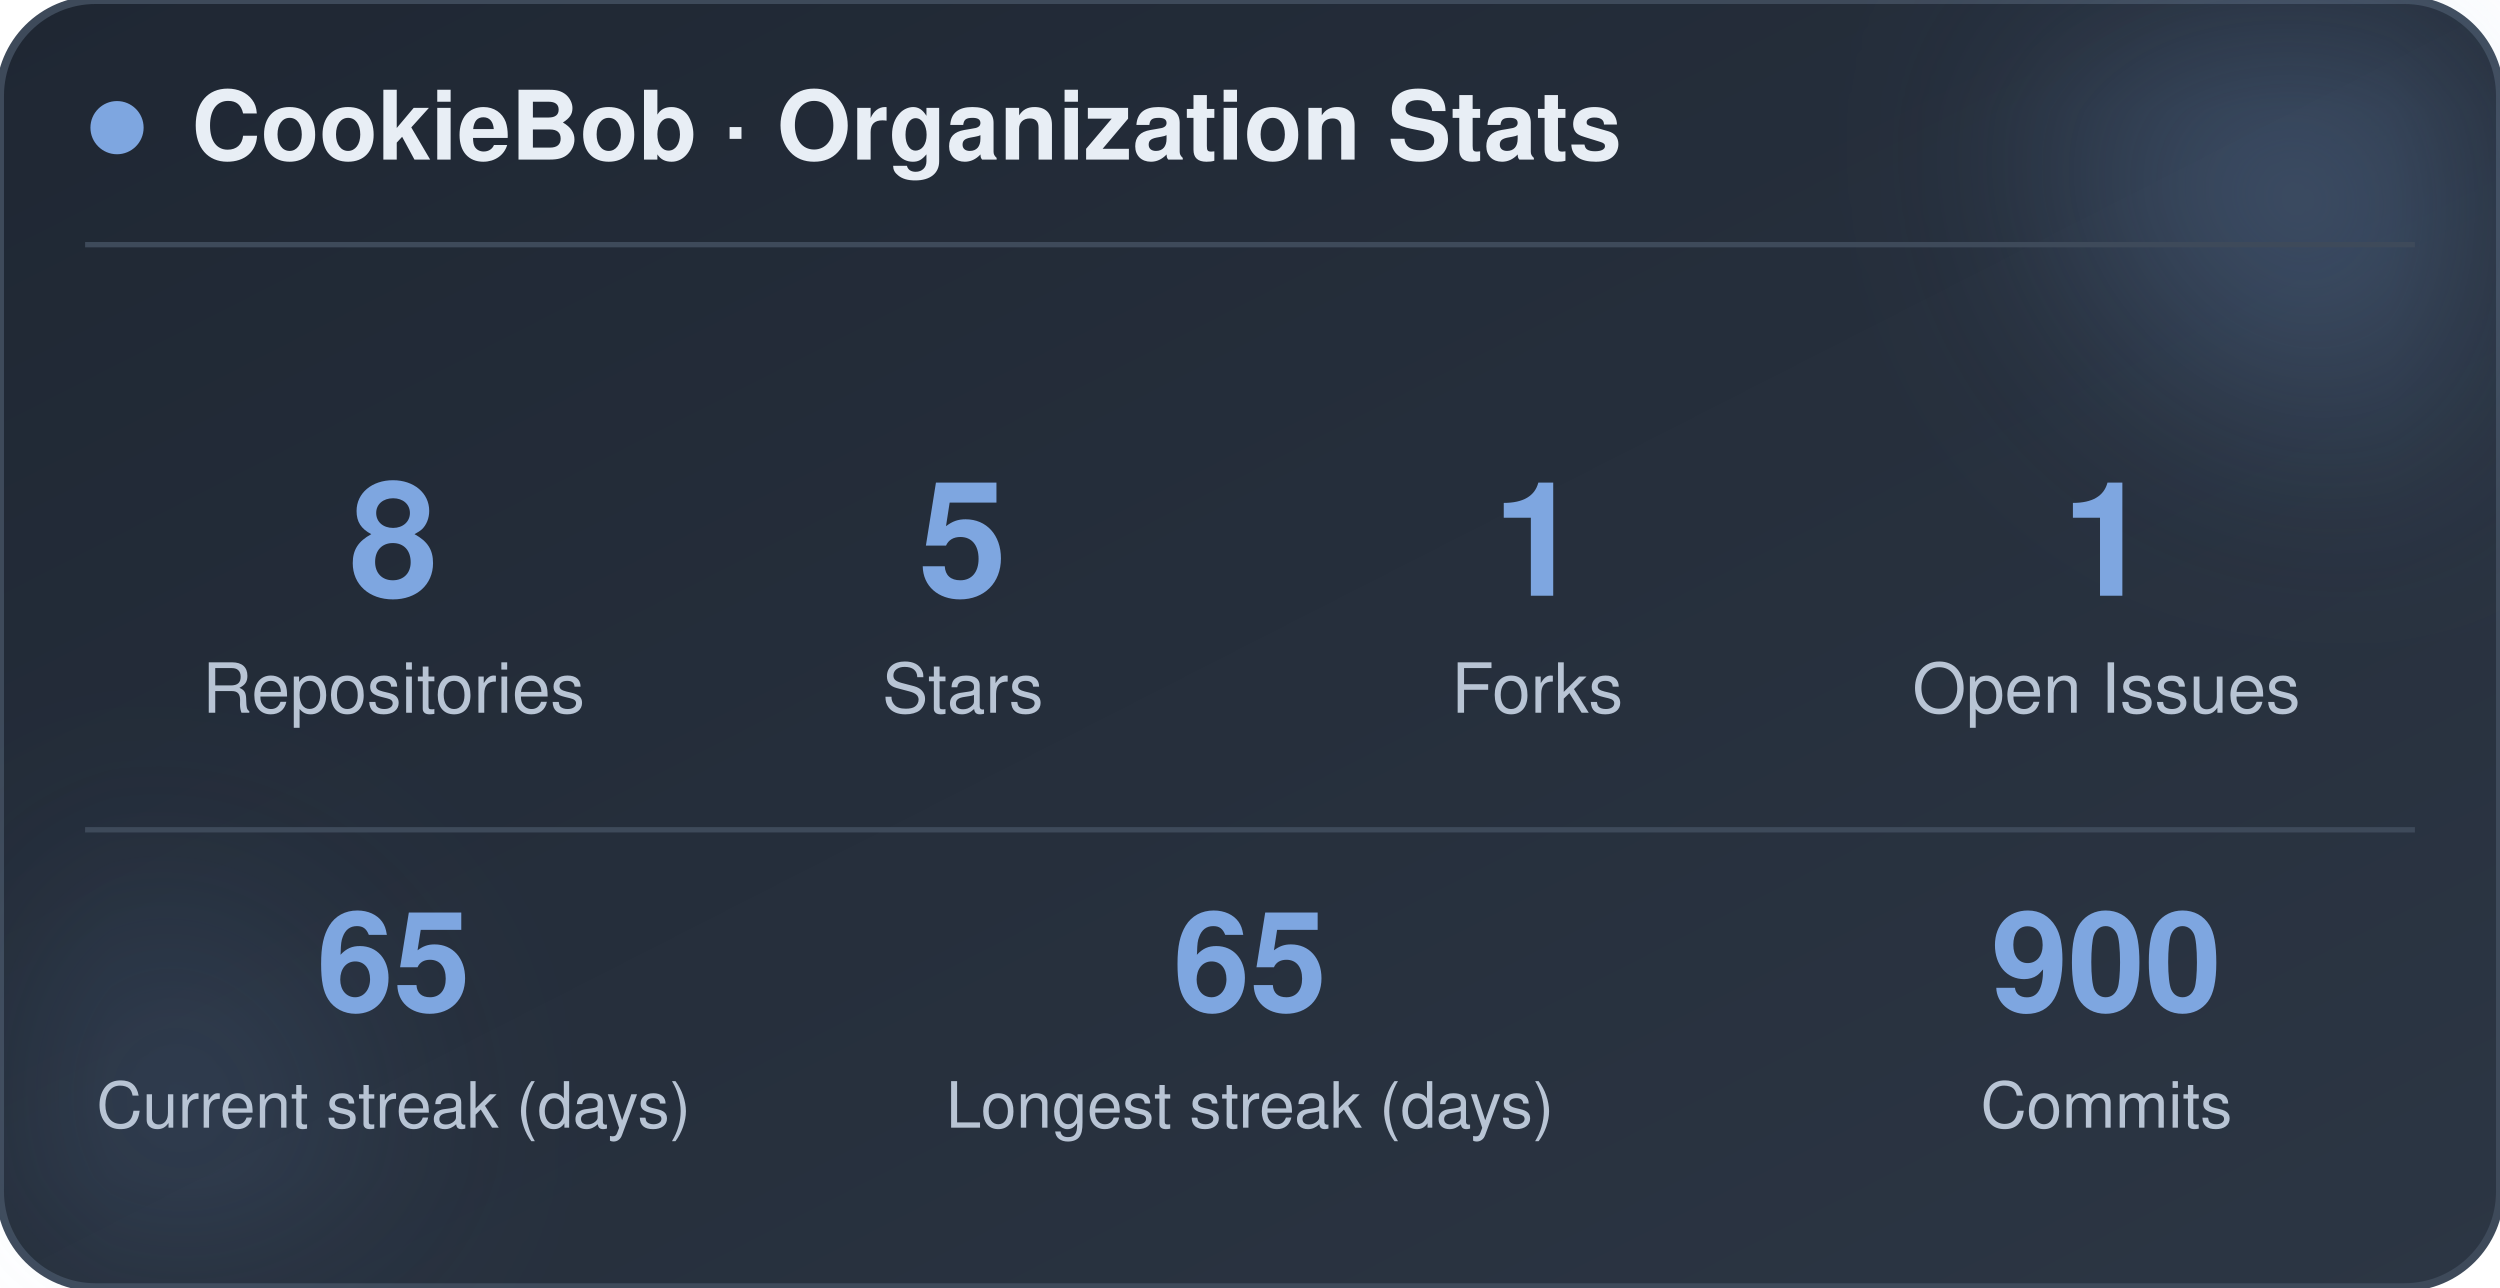
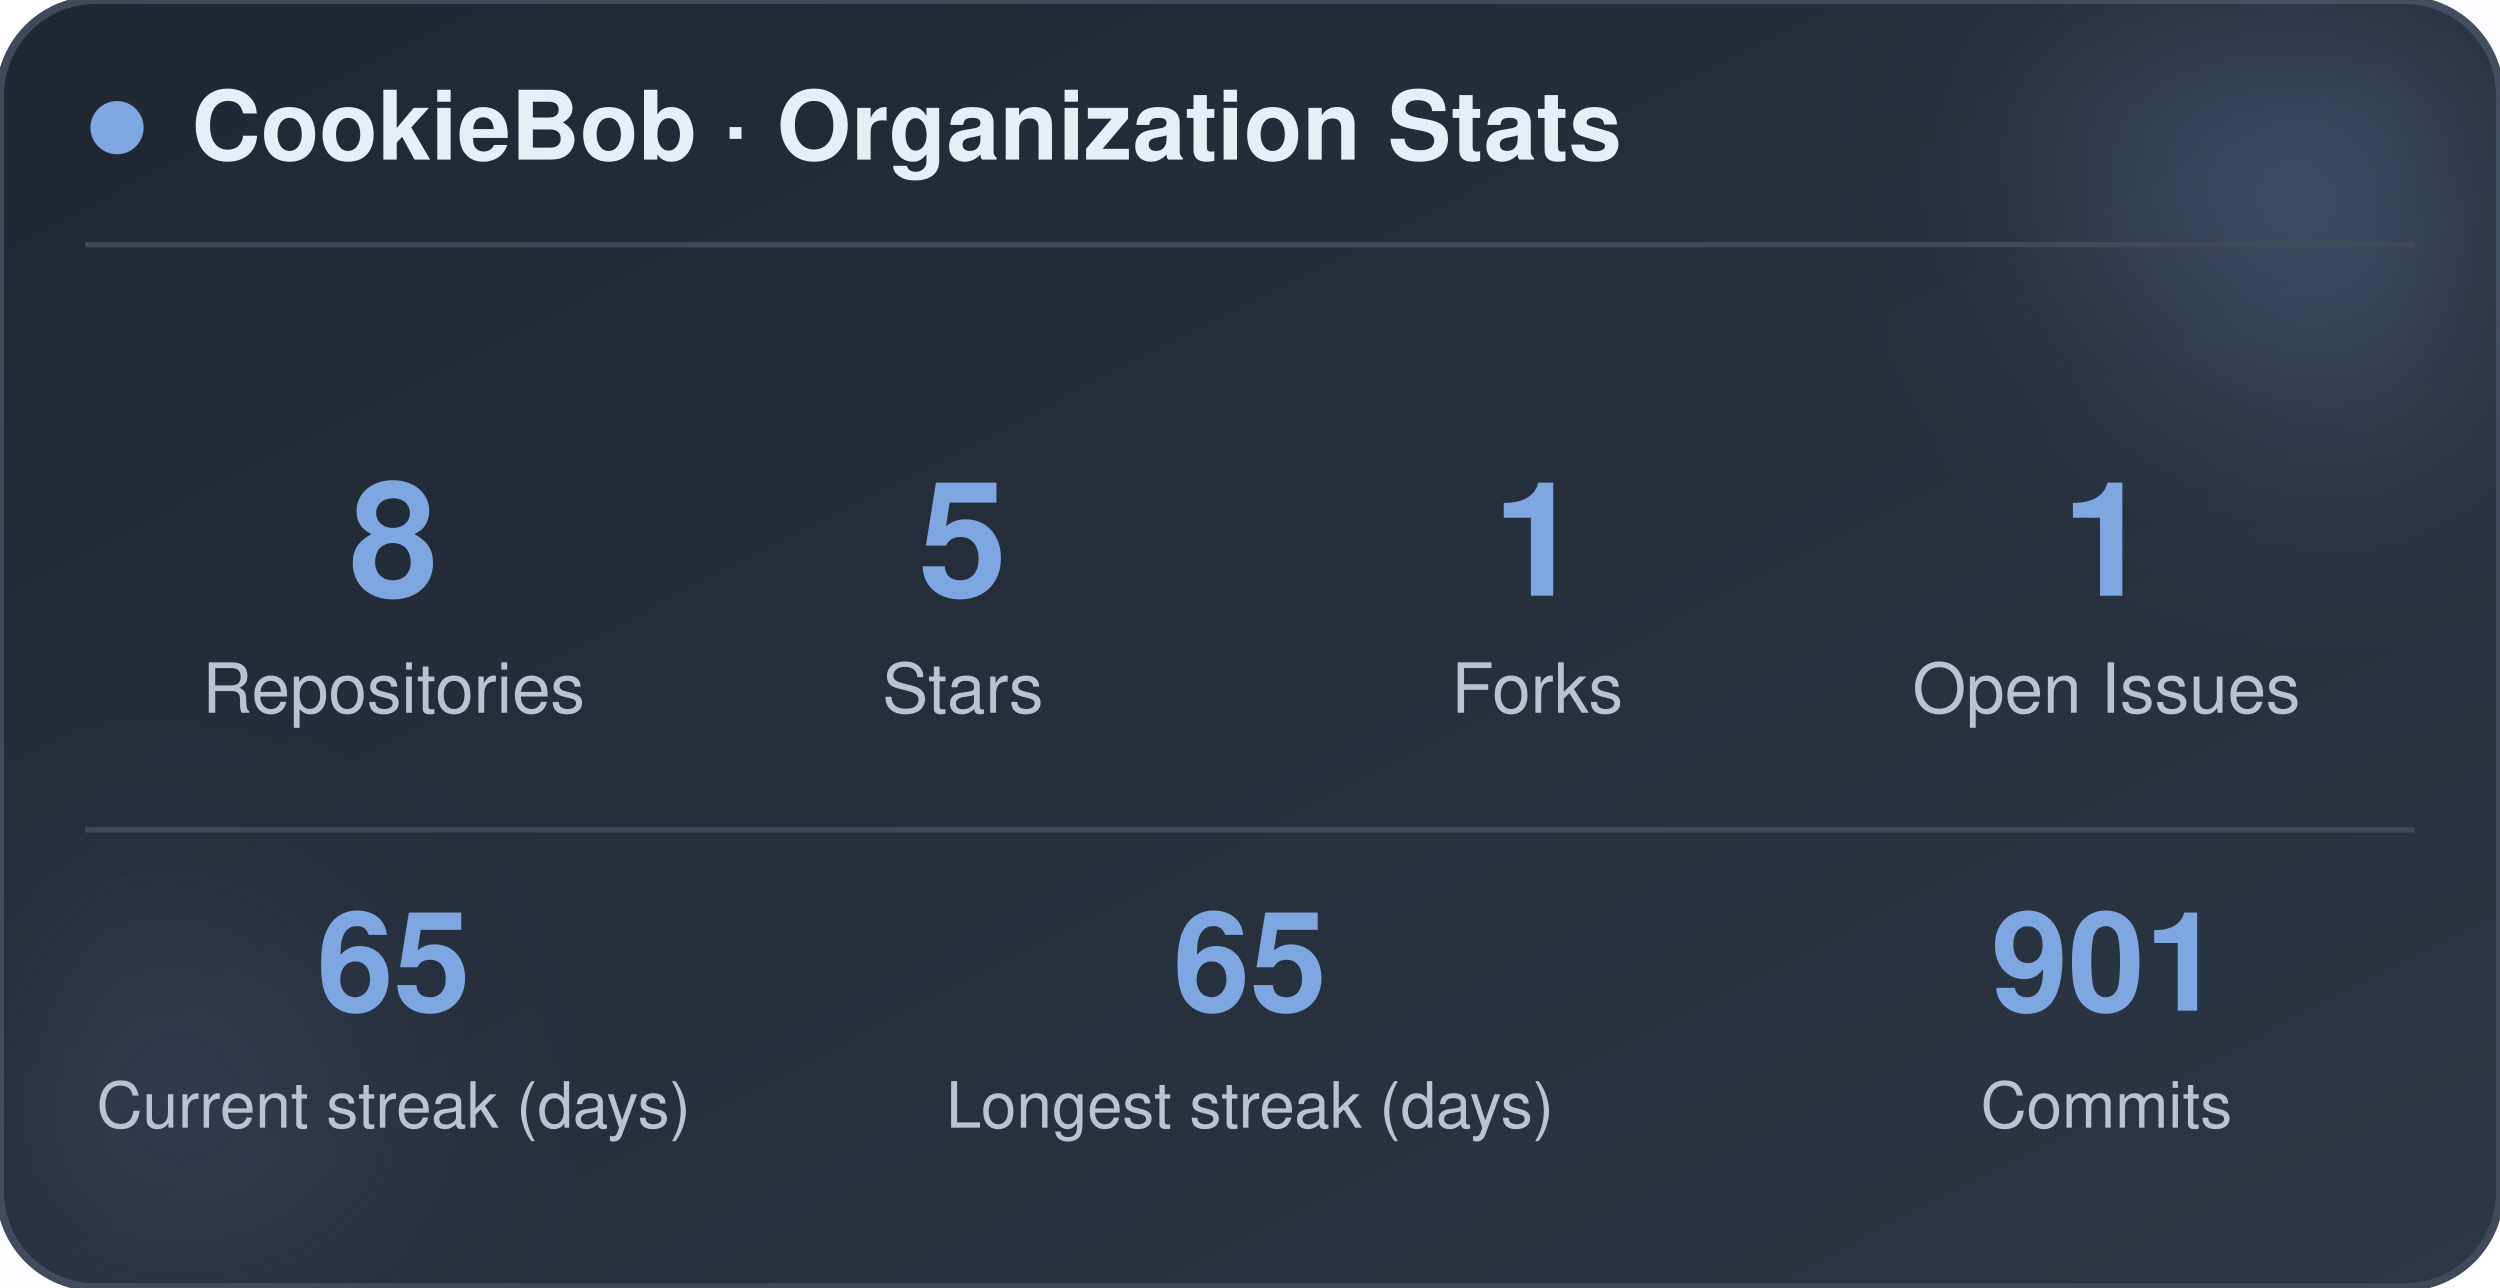
<svg xmlns="http://www.w3.org/2000/svg" width="470" height="242" viewBox="0 0 470 242" role="img" aria-label="CookieBob stats">
  <defs>
    <linearGradient id="bg" x1="0%" y1="0%" x2="100%" y2="100%">
      <stop offset="0%" stop-color="#1f2733" />
      <stop offset="100%" stop-color="#2c3644" />
    </linearGradient>
    <filter id="blur" x="-60%" y="-60%" width="220%" height="220%">
      <feGaussianBlur stdDeviation="22" />
    </filter>
  </defs>
  <rect x="0" y="0" width="470" height="242" rx="18" fill="url(#bg)" stroke="#3e4a5a" stroke-width="1.5" />
  <circle cx="444" cy="24" r="54" fill="#7ea6e0" opacity="0.26" filter="url(#blur)" />
  <circle cx="26" cy="212" r="42" fill="#7ea6e0" opacity="0.14" filter="url(#blur)" />
  <circle cx="22" cy="24" r="5" fill="#7ea6e0" />
  <text x="36" y="30" font-family="-apple-system, BlinkMacSystemFont, 'Segoe UI', Helvetica, Arial, sans-serif" font-size="18" font-weight="700" fill="#e8eef5">CookieBob · Organization Stats</text>
  <line x1="16" y1="46" x2="454" y2="46" stroke="#3e4a5a" stroke-width="1" />
  <text x="74" y="112" text-anchor="middle" font-family="-apple-system, BlinkMacSystemFont, 'Segoe UI', Helvetica, Arial, sans-serif" font-size="30" font-weight="800" fill="#7ea6e0">8</text>
  <text x="74" y="134" text-anchor="middle" font-family="-apple-system, BlinkMacSystemFont, 'Segoe UI', Helvetica, Arial, sans-serif" font-size="13" fill="#b8c4d4">Repositories</text>
  <text x="181" y="112" text-anchor="middle" font-family="-apple-system, BlinkMacSystemFont, 'Segoe UI', Helvetica, Arial, sans-serif" font-size="30" font-weight="800" fill="#7ea6e0">5</text>
  <text x="181" y="134" text-anchor="middle" font-family="-apple-system, BlinkMacSystemFont, 'Segoe UI', Helvetica, Arial, sans-serif" font-size="13" fill="#b8c4d4">Stars</text>
  <text x="289" y="112" text-anchor="middle" font-family="-apple-system, BlinkMacSystemFont, 'Segoe UI', Helvetica, Arial, sans-serif" font-size="30" font-weight="800" fill="#7ea6e0">1</text>
  <text x="289" y="134" text-anchor="middle" font-family="-apple-system, BlinkMacSystemFont, 'Segoe UI', Helvetica, Arial, sans-serif" font-size="13" fill="#b8c4d4">Forks</text>
  <text x="396" y="112" text-anchor="middle" font-family="-apple-system, BlinkMacSystemFont, 'Segoe UI', Helvetica, Arial, sans-serif" font-size="30" font-weight="800" fill="#7ea6e0">1</text>
  <text x="396" y="134" text-anchor="middle" font-family="-apple-system, BlinkMacSystemFont, 'Segoe UI', Helvetica, Arial, sans-serif" font-size="13" fill="#b8c4d4">Open Issues</text>
  <line x1="16" y1="156" x2="454" y2="156" stroke="#3e4a5a" stroke-width="1" />
  <text x="74" y="190" text-anchor="middle" font-family="-apple-system, BlinkMacSystemFont, 'Segoe UI', Helvetica, Arial, sans-serif" font-size="26" font-weight="800" fill="#7ea6e0">65</text>
  <text x="74" y="212" text-anchor="middle" font-family="-apple-system, BlinkMacSystemFont, 'Segoe UI', Helvetica, Arial, sans-serif" font-size="12" fill="#b8c4d4">Current streak (days)</text>
  <text x="235" y="190" text-anchor="middle" font-family="-apple-system, BlinkMacSystemFont, 'Segoe UI', Helvetica, Arial, sans-serif" font-size="26" font-weight="800" fill="#7ea6e0">65</text>
  <text x="235" y="212" text-anchor="middle" font-family="-apple-system, BlinkMacSystemFont, 'Segoe UI', Helvetica, Arial, sans-serif" font-size="12" fill="#b8c4d4">Longest streak (days)</text>
-   <text x="396" y="190" text-anchor="middle" font-family="-apple-system, BlinkMacSystemFont, 'Segoe UI', Helvetica, Arial, sans-serif" font-size="26" font-weight="800" fill="#7ea6e0">900</text>
+   <text x="396" y="190" text-anchor="middle" font-family="-apple-system, BlinkMacSystemFont, 'Segoe UI', Helvetica, Arial, sans-serif" font-size="26" font-weight="800" fill="#7ea6e0">901</text>
  <text x="396" y="212" text-anchor="middle" font-family="-apple-system, BlinkMacSystemFont, 'Segoe UI', Helvetica, Arial, sans-serif" font-size="12" fill="#b8c4d4">Commits</text>
</svg>
